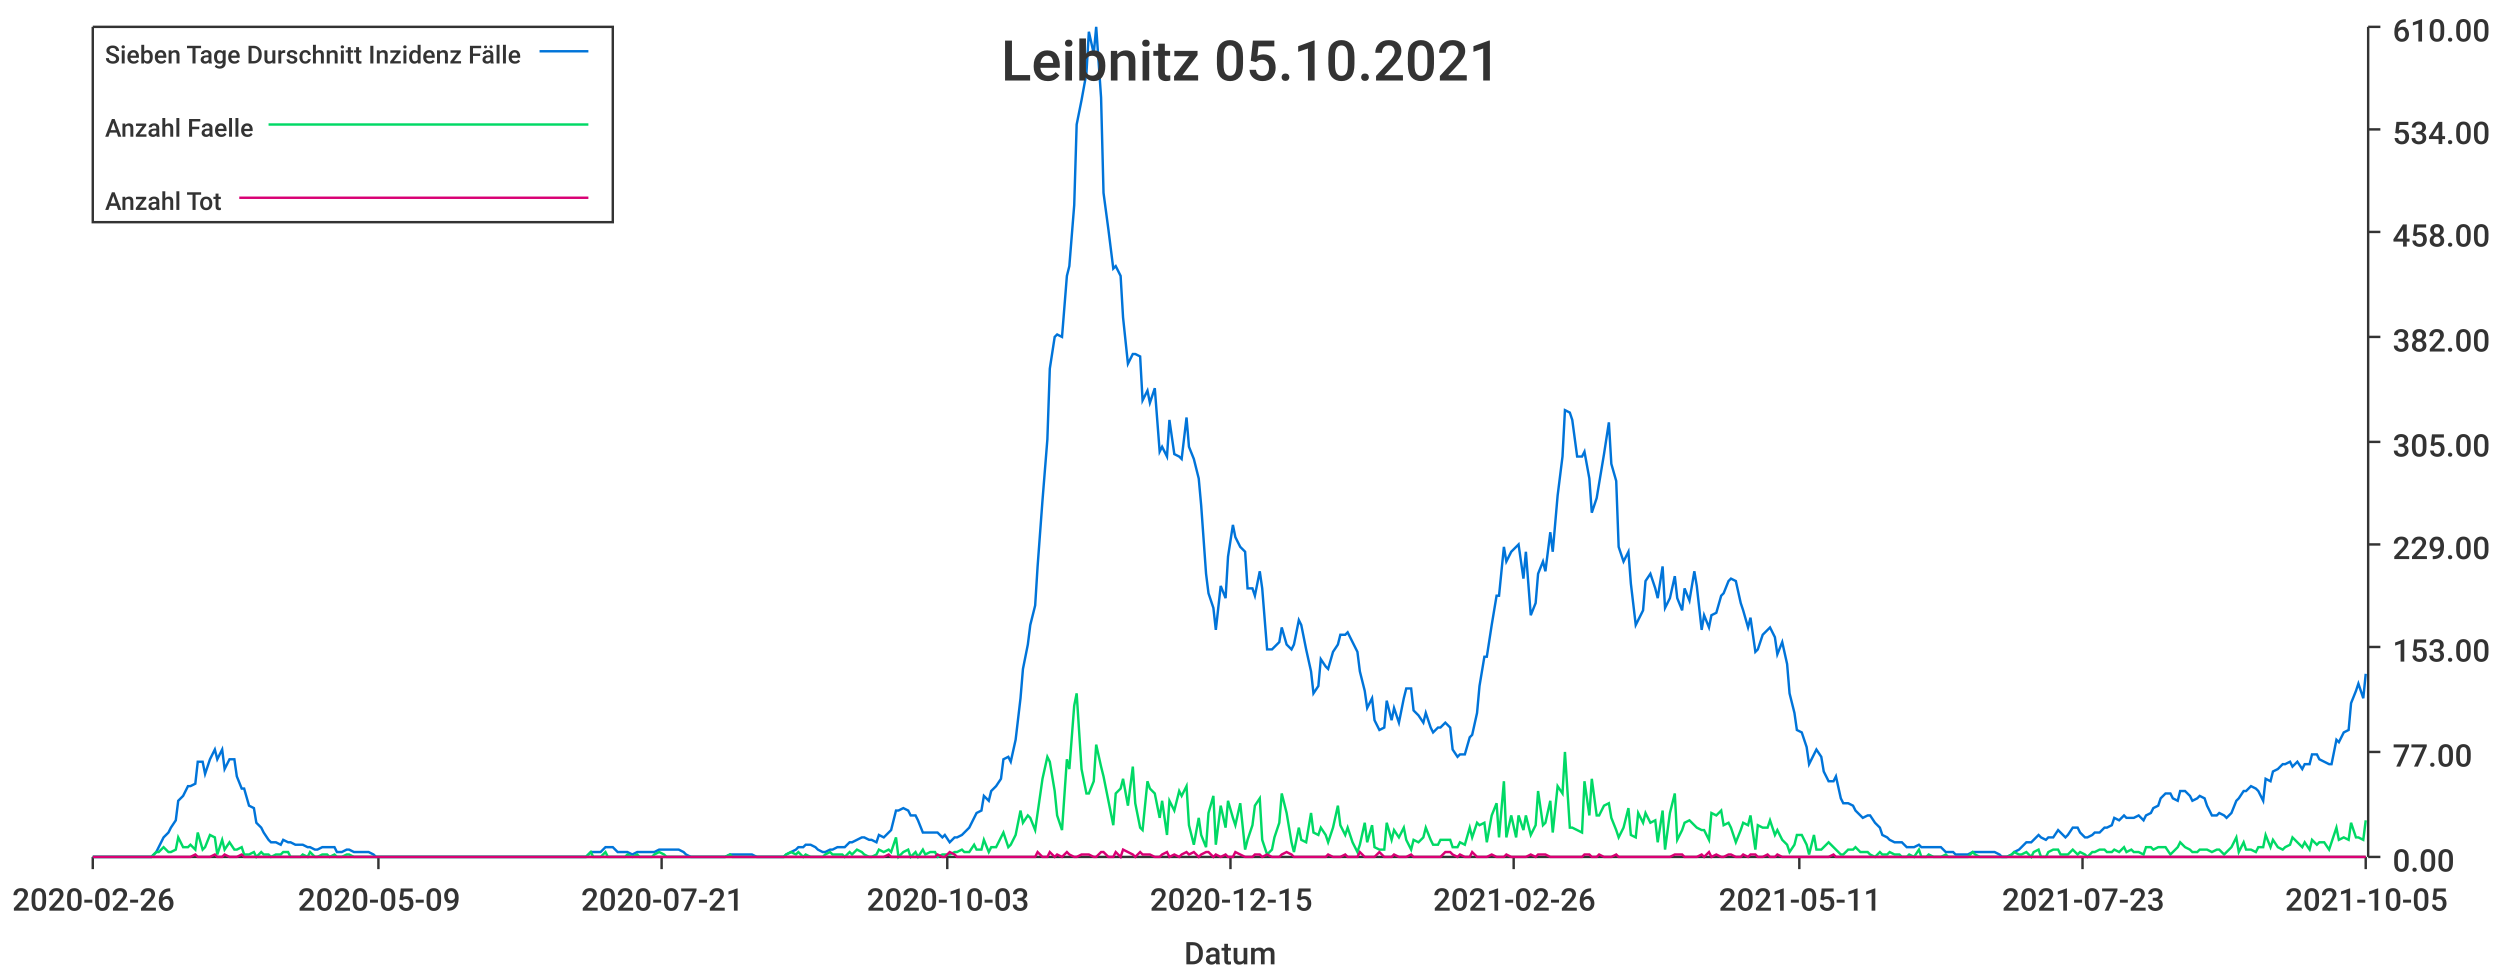
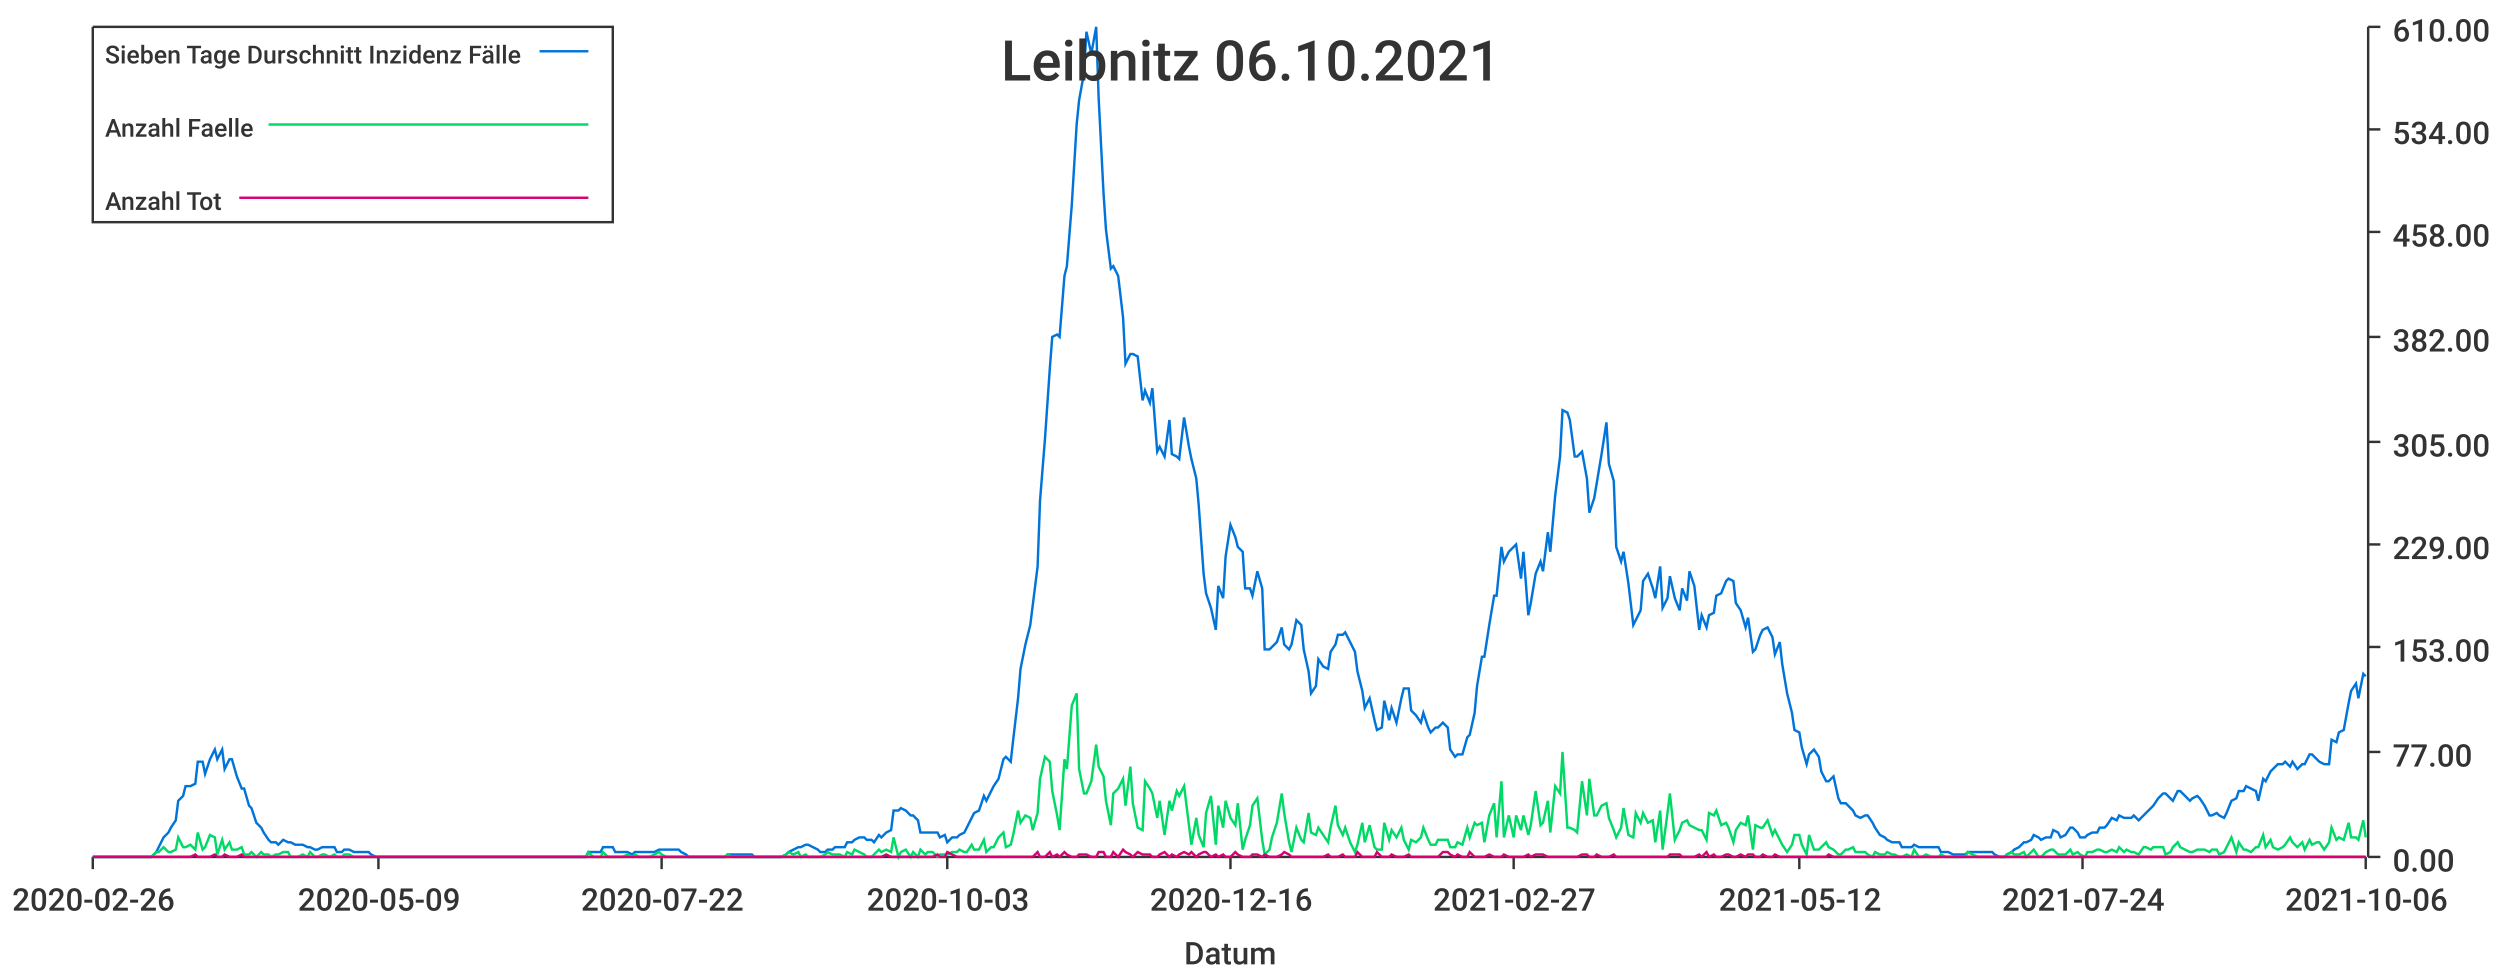
<svg xmlns="http://www.w3.org/2000/svg" width="1024" height="400">\n<path d="M 0 0 L 1024 0 L 1024 400 L 0 400 L 0 0" style="stroke-width:0;stroke:rgba(255,255,255,1.0);fill:rgba(255,255,255,1.0)" />
  <path d="M 38 11 L 969 11 L 969 351 L 38 351 L 38 11" style="stroke-width:0;stroke:rgba(255,255,255,1.0);fill:rgba(255,255,255,1.0)" />
  <path d="M 38 351 L 969 351" style="stroke-width:1;stroke:rgba(51,51,51,1.0);fill:none" />
  <path d="M 38 351 L 38 356" style="stroke-width:1;stroke:rgba(51,51,51,1.0);fill:none" />
  <text x="5" y="373" style="stroke-width:0;stroke:none;fill:rgba(51,51,51,1.0);font-size:12.8px;font-family:'Roboto Medium',sans-serif">2020-02-26</text>
  <path d="M 155 351 L 155 356" style="stroke-width:1;stroke:rgba(51,51,51,1.0);fill:none" />
  <text x="122" y="373" style="stroke-width:0;stroke:none;fill:rgba(51,51,51,1.0);font-size:12.8px;font-family:'Roboto Medium',sans-serif">2020-05-09</text>
  <path d="M 271 351 L 271 356" style="stroke-width:1;stroke:rgba(51,51,51,1.0);fill:none" />
-   <text x="238" y="373" style="stroke-width:0;stroke:none;fill:rgba(51,51,51,1.0);font-size:12.8px;font-family:'Roboto Medium',sans-serif">2020-07-21</text>
+   <text x="238" y="373" style="stroke-width:0;stroke:none;fill:rgba(51,51,51,1.0);font-size:12.8px;font-family:'Roboto Medium',sans-serif">2020-07-22</text>
  <path d="M 388 351 L 388 356" style="stroke-width:1;stroke:rgba(51,51,51,1.0);fill:none" />
  <text x="355" y="373" style="stroke-width:0;stroke:none;fill:rgba(51,51,51,1.0);font-size:12.8px;font-family:'Roboto Medium',sans-serif">2020-10-03</text>
  <path d="M 504 351 L 504 356" style="stroke-width:1;stroke:rgba(51,51,51,1.0);fill:none" />
-   <text x="471" y="373" style="stroke-width:0;stroke:none;fill:rgba(51,51,51,1.0);font-size:12.8px;font-family:'Roboto Medium',sans-serif">2020-12-15</text>
+   <text x="471" y="373" style="stroke-width:0;stroke:none;fill:rgba(51,51,51,1.0);font-size:12.8px;font-family:'Roboto Medium',sans-serif">2020-12-16</text>
  <path d="M 620 351 L 620 356" style="stroke-width:1;stroke:rgba(51,51,51,1.0);fill:none" />
-   <text x="587" y="373" style="stroke-width:0;stroke:none;fill:rgba(51,51,51,1.0);font-size:12.8px;font-family:'Roboto Medium',sans-serif">2021-02-26</text>
+   <text x="587" y="373" style="stroke-width:0;stroke:none;fill:rgba(51,51,51,1.0);font-size:12.8px;font-family:'Roboto Medium',sans-serif">2021-02-27</text>
  <path d="M 737 351 L 737 356" style="stroke-width:1;stroke:rgba(51,51,51,1.0);fill:none" />
-   <text x="704" y="373" style="stroke-width:0;stroke:none;fill:rgba(51,51,51,1.0);font-size:12.8px;font-family:'Roboto Medium',sans-serif">2021-05-11</text>
+   <text x="704" y="373" style="stroke-width:0;stroke:none;fill:rgba(51,51,51,1.0);font-size:12.8px;font-family:'Roboto Medium',sans-serif">2021-05-12</text>
  <path d="M 853 351 L 853 356" style="stroke-width:1;stroke:rgba(51,51,51,1.0);fill:none" />
-   <text x="820" y="373" style="stroke-width:0;stroke:none;fill:rgba(51,51,51,1.0);font-size:12.8px;font-family:'Roboto Medium',sans-serif">2021-07-23</text>
+   <text x="820" y="373" style="stroke-width:0;stroke:none;fill:rgba(51,51,51,1.0);font-size:12.8px;font-family:'Roboto Medium',sans-serif">2021-07-24</text>
  <path d="M 969 351 L 969 356" style="stroke-width:1;stroke:rgba(51,51,51,1.0);fill:none" />
-   <text x="936" y="373" style="stroke-width:0;stroke:none;fill:rgba(51,51,51,1.0);font-size:12.8px;font-family:'Roboto Medium',sans-serif">2021-10-05</text>
+   <text x="936" y="373" style="stroke-width:0;stroke:none;fill:rgba(51,51,51,1.0);font-size:12.8px;font-family:'Roboto Medium',sans-serif">2021-10-06</text>
  <text x="485" y="395" style="stroke-width:0;stroke:none;fill:rgba(51,51,51,1.0);font-size:12.8px;font-family:'Roboto Medium',sans-serif">Datum</text>
  <path d="M 970 351 L 970 11" style="stroke-width:1;stroke:rgba(51,51,51,1.0);fill:none" />
  <path d="M 970 351 L 975 351" style="stroke-width:1;stroke:rgba(51,51,51,1.0);fill:none" />
  <text x="980" y="357" style="stroke-width:0;stroke:none;fill:rgba(51,51,51,1.0);font-size:12.8px;font-family:'Roboto Medium',sans-serif">0.00</text>
  <path d="M 970 308 L 975 308" style="stroke-width:1;stroke:rgba(51,51,51,1.0);fill:none" />
  <text x="980" y="314" style="stroke-width:0;stroke:none;fill:rgba(51,51,51,1.0);font-size:12.8px;font-family:'Roboto Medium',sans-serif">77.00</text>
  <path d="M 970 265 L 975 265" style="stroke-width:1;stroke:rgba(51,51,51,1.0);fill:none" />
  <text x="980" y="271" style="stroke-width:0;stroke:none;fill:rgba(51,51,51,1.0);font-size:12.8px;font-family:'Roboto Medium',sans-serif">153.00</text>
  <path d="M 970 223 L 975 223" style="stroke-width:1;stroke:rgba(51,51,51,1.0);fill:none" />
  <text x="980" y="229" style="stroke-width:0;stroke:none;fill:rgba(51,51,51,1.0);font-size:12.8px;font-family:'Roboto Medium',sans-serif">229.00</text>
  <path d="M 970 181 L 975 181" style="stroke-width:1;stroke:rgba(51,51,51,1.0);fill:none" />
  <text x="980" y="187" style="stroke-width:0;stroke:none;fill:rgba(51,51,51,1.0);font-size:12.8px;font-family:'Roboto Medium',sans-serif">305.00</text>
  <path d="M 970 138 L 975 138" style="stroke-width:1;stroke:rgba(51,51,51,1.0);fill:none" />
  <text x="980" y="144" style="stroke-width:0;stroke:none;fill:rgba(51,51,51,1.0);font-size:12.8px;font-family:'Roboto Medium',sans-serif">382.00</text>
  <path d="M 970 95 L 975 95" style="stroke-width:1;stroke:rgba(51,51,51,1.0);fill:none" />
  <text x="980" y="101" style="stroke-width:0;stroke:none;fill:rgba(51,51,51,1.0);font-size:12.8px;font-family:'Roboto Medium',sans-serif">458.00</text>
  <path d="M 970 53 L 975 53" style="stroke-width:1;stroke:rgba(51,51,51,1.0);fill:none" />
  <text x="980" y="59" style="stroke-width:0;stroke:none;fill:rgba(51,51,51,1.0);font-size:12.8px;font-family:'Roboto Medium',sans-serif">534.00</text>
  <path d="M 970 11 L 975 11" style="stroke-width:1;stroke:rgba(51,51,51,1.0);fill:none" />
  <text x="980" y="17" style="stroke-width:0;stroke:none;fill:rgba(51,51,51,1.0);font-size:12.8px;font-family:'Roboto Medium',sans-serif">610.00</text>
-   <path d="M 38 351 L 40 351 L 42 351 L 43 351 L 45 351 L 46 351 L 48 351 L 50 351 L 51 351 L 53 351 L 54 351 L 56 351 L 58 351 L 59 351 L 61 351 L 62 351 L 64 349 L 65 347 L 67 343 L 69 341 L 70 339 L 72 336 L 73 328 L 75 326 L 77 322 L 78 322 L 80 321 L 81 312 L 83 312 L 84 317 L 86 311 L 88 307 L 89 311 L 91 307 L 92 315 L 94 311 L 96 311 L 97 318 L 99 323 L 100 323 L 102 330 L 104 331 L 105 337 L 107 339 L 108 341 L 110 344 L 111 345 L 113 345 L 115 346 L 116 344 L 118 345 L 119 345 L 121 346 L 123 346 L 124 346 L 126 347 L 127 347 L 129 348 L 130 348 L 132 347 L 134 347 L 135 347 L 137 347 L 138 349 L 140 349 L 142 348 L 143 348 L 145 349 L 146 349 L 148 349 L 150 349 L 151 349 L 153 350 L 154 351 L 156 351 L 157 351 L 159 351 L 161 351 L 162 351 L 164 351 L 165 351 L 167 351 L 169 351 L 170 351 L 172 351 L 173 351 L 175 351 L 176 351 L 178 351 L 180 351 L 181 351 L 183 351 L 184 351 L 186 351 L 188 351 L 189 351 L 191 351 L 192 351 L 194 351 L 196 351 L 197 351 L 199 351 L 200 351 L 202 351 L 203 351 L 205 351 L 207 351 L 208 351 L 210 351 L 211 351 L 213 351 L 215 351 L 216 351 L 218 351 L 219 351 L 221 351 L 222 351 L 224 351 L 226 351 L 227 351 L 229 351 L 230 351 L 232 351 L 234 351 L 235 351 L 237 351 L 238 351 L 240 351 L 242 349 L 243 349 L 245 349 L 246 349 L 248 347 L 249 347 L 251 347 L 253 349 L 254 349 L 256 349 L 257 349 L 259 350 L 261 349 L 262 349 L 264 349 L 265 349 L 267 349 L 268 349 L 270 348 L 272 348 L 273 348 L 275 348 L 276 348 L 278 348 L 280 349 L 281 350 L 283 351 L 284 351 L 286 351 L 288 351 L 289 351 L 291 351 L 292 351 L 294 351 L 295 351 L 297 351 L 299 350 L 300 350 L 302 350 L 303 350 L 305 350 L 307 350 L 308 350 L 310 351 L 311 351 L 313 351 L 314 351 L 316 351 L 318 351 L 319 351 L 321 351 L 322 350 L 324 349 L 326 348 L 327 347 L 329 347 L 330 346 L 332 346 L 334 347 L 335 348 L 337 349 L 338 349 L 340 348 L 341 348 L 343 347 L 345 347 L 346 347 L 348 345 L 349 345 L 351 344 L 353 343 L 354 343 L 356 344 L 357 344 L 359 345 L 360 342 L 362 343 L 364 341 L 365 340 L 367 332 L 368 332 L 370 331 L 372 332 L 373 334 L 375 334 L 376 336 L 378 341 L 379 341 L 381 341 L 383 341 L 384 341 L 386 343 L 387 342 L 389 345 L 391 343 L 392 343 L 394 342 L 395 341 L 397 339 L 399 335 L 400 333 L 402 332 L 403 326 L 405 328 L 406 324 L 408 322 L 410 319 L 411 311 L 413 310 L 414 312 L 416 303 L 418 286 L 419 274 L 421 264 L 422 256 L 424 248 L 425 232 L 427 205 L 429 180 L 430 151 L 432 138 L 433 137 L 435 138 L 437 113 L 438 109 L 440 84 L 441 51 L 443 41 L 445 30 L 446 13 L 448 22 L 449 11 L 451 40 L 452 79 L 454 94 L 456 110 L 457 109 L 459 113 L 460 130 L 462 149 L 464 145 L 465 145 L 467 146 L 468 164 L 470 160 L 471 165 L 473 159 L 475 185 L 476 183 L 478 187 L 479 172 L 481 186 L 483 187 L 484 188 L 486 171 L 487 183 L 489 188 L 491 196 L 492 207 L 494 235 L 495 243 L 497 249 L 498 258 L 500 240 L 502 245 L 503 228 L 505 215 L 506 220 L 508 224 L 510 226 L 511 241 L 513 241 L 514 244 L 516 234 L 517 241 L 519 266 L 521 266 L 522 265 L 524 263 L 525 257 L 527 264 L 529 266 L 530 264 L 532 254 L 533 256 L 535 266 L 537 275 L 538 284 L 540 281 L 541 270 L 543 273 L 544 274 L 546 267 L 548 264 L 549 260 L 551 260 L 552 259 L 554 263 L 556 267 L 557 275 L 559 283 L 560 290 L 562 286 L 563 295 L 565 299 L 567 298 L 568 287 L 570 295 L 571 290 L 573 296 L 575 286 L 576 282 L 578 282 L 579 291 L 581 293 L 583 296 L 584 292 L 586 298 L 587 300 L 589 298 L 590 298 L 592 296 L 594 298 L 595 307 L 597 310 L 598 309 L 600 309 L 602 302 L 603 301 L 605 292 L 606 281 L 608 269 L 609 269 L 611 256 L 613 244 L 614 244 L 616 224 L 617 230 L 619 226 L 621 224 L 622 223 L 624 237 L 625 226 L 627 252 L 629 247 L 630 235 L 632 230 L 633 234 L 635 218 L 636 226 L 638 203 L 640 187 L 641 168 L 643 169 L 644 172 L 646 187 L 648 187 L 649 185 L 651 196 L 652 210 L 654 204 L 655 198 L 657 186 L 659 173 L 660 190 L 662 197 L 663 224 L 665 230 L 667 226 L 668 239 L 670 256 L 671 254 L 673 250 L 674 238 L 676 235 L 678 241 L 679 245 L 681 232 L 682 249 L 684 245 L 686 236 L 687 245 L 689 250 L 690 241 L 692 246 L 694 234 L 695 240 L 697 258 L 698 252 L 700 257 L 701 252 L 703 251 L 705 244 L 706 243 L 708 238 L 709 237 L 711 238 L 713 247 L 714 250 L 716 257 L 717 253 L 719 267 L 720 266 L 722 260 L 724 258 L 725 257 L 727 261 L 728 268 L 730 263 L 732 272 L 733 284 L 735 292 L 736 299 L 738 300 L 740 306 L 741 313 L 743 309 L 744 307 L 746 310 L 747 316 L 749 320 L 751 320 L 752 318 L 754 327 L 755 329 L 757 329 L 759 330 L 760 332 L 762 334 L 763 335 L 765 334 L 766 334 L 768 337 L 770 339 L 771 342 L 773 343 L 774 344 L 776 345 L 778 345 L 779 345 L 781 347 L 782 347 L 784 347 L 786 346 L 787 347 L 789 347 L 790 347 L 792 347 L 793 347 L 795 347 L 797 349 L 798 349 L 800 349 L 801 350 L 803 350 L 805 350 L 806 350 L 808 349 L 809 349 L 811 349 L 812 349 L 814 349 L 816 349 L 817 349 L 819 350 L 820 351 L 822 351 L 824 350 L 825 349 L 827 348 L 828 347 L 830 345 L 832 345 L 833 344 L 835 342 L 836 343 L 838 344 L 839 343 L 841 343 L 843 340 L 844 341 L 846 343 L 847 342 L 849 339 L 851 339 L 852 341 L 854 343 L 855 343 L 857 342 L 858 341 L 860 341 L 862 339 L 863 339 L 865 338 L 866 335 L 868 336 L 870 334 L 871 335 L 873 335 L 874 335 L 876 334 L 878 336 L 879 334 L 881 333 L 882 331 L 884 330 L 885 327 L 887 325 L 889 325 L 890 327 L 892 328 L 893 324 L 895 324 L 897 326 L 898 328 L 900 327 L 901 326 L 903 327 L 904 330 L 906 334 L 908 334 L 909 333 L 911 334 L 912 335 L 914 333 L 916 328 L 917 327 L 919 324 L 920 324 L 922 322 L 924 323 L 925 324 L 927 328 L 928 319 L 930 320 L 931 316 L 933 315 L 935 313 L 936 313 L 938 312 L 939 314 L 941 312 L 943 315 L 944 313 L 946 313 L 947 309 L 949 309 L 950 311 L 952 312 L 954 313 L 955 313 L 957 303 L 958 304 L 960 300 L 962 299 L 963 288 L 965 283 L 966 280 L 968 286 L 969 276" style="stroke-width:1;stroke:rgba(0,116,217,1.0);fill:none" />
-   <path d="M 38 351 L 40 351 L 42 351 L 43 351 L 45 351 L 46 351 L 48 351 L 50 351 L 51 351 L 53 351 L 54 351 L 56 351 L 58 351 L 59 351 L 61 351 L 62 351 L 64 349 L 65 349 L 67 347 L 69 349 L 70 349 L 72 348 L 73 343 L 75 347 L 77 347 L 78 346 L 80 348 L 81 341 L 83 348 L 84 347 L 86 342 L 88 343 L 89 350 L 91 344 L 92 348 L 94 345 L 96 348 L 97 348 L 99 347 L 100 350 L 102 350 L 104 349 L 105 351 L 107 349 L 108 350 L 110 350 L 111 351 L 113 350 L 115 350 L 116 349 L 118 349 L 119 351 L 121 351 L 123 351 L 124 350 L 126 351 L 127 349 L 129 351 L 130 351 L 132 350 L 134 350 L 135 351 L 137 350 L 138 351 L 140 351 L 142 350 L 143 350 L 145 351 L 146 351 L 148 351 L 150 351 L 151 351 L 153 351 L 154 351 L 156 351 L 157 351 L 159 351 L 161 351 L 162 351 L 164 351 L 165 351 L 167 351 L 169 351 L 170 351 L 172 351 L 173 351 L 175 351 L 176 351 L 178 351 L 180 351 L 181 351 L 183 351 L 184 351 L 186 351 L 188 351 L 189 351 L 191 351 L 192 351 L 194 351 L 196 351 L 197 351 L 199 351 L 200 351 L 202 351 L 203 351 L 205 351 L 207 351 L 208 351 L 210 351 L 211 351 L 213 351 L 215 351 L 216 351 L 218 351 L 219 351 L 221 351 L 222 351 L 224 351 L 226 351 L 227 351 L 229 351 L 230 351 L 232 351 L 234 351 L 235 351 L 237 351 L 238 351 L 240 351 L 242 349 L 243 351 L 245 351 L 246 351 L 248 349 L 249 351 L 251 351 L 253 351 L 254 351 L 256 351 L 257 350 L 259 351 L 261 350 L 262 351 L 264 351 L 265 351 L 267 351 L 268 350 L 270 349 L 272 350 L 273 351 L 275 351 L 276 351 L 278 351 L 280 351 L 281 351 L 283 351 L 284 351 L 286 351 L 288 351 L 289 351 L 291 351 L 292 351 L 294 351 L 295 351 L 297 351 L 299 350 L 300 351 L 302 351 L 303 351 L 305 351 L 307 351 L 308 351 L 310 351 L 311 351 L 313 351 L 314 351 L 316 351 L 318 351 L 319 351 L 321 351 L 322 350 L 324 349 L 326 350 L 327 349 L 329 351 L 330 350 L 332 351 L 334 351 L 335 351 L 337 351 L 338 350 L 340 349 L 341 350 L 343 350 L 345 350 L 346 351 L 348 349 L 349 350 L 351 348 L 353 349 L 354 350 L 356 351 L 357 351 L 359 350 L 360 348 L 362 349 L 364 348 L 365 349 L 367 343 L 368 351 L 370 349 L 372 348 L 373 351 L 375 349 L 376 351 L 378 348 L 379 350 L 381 349 L 383 349 L 384 351 L 386 350 L 387 350 L 389 350 L 391 349 L 392 349 L 394 348 L 395 349 L 397 349 L 399 346 L 400 348 L 402 348 L 403 344 L 405 349 L 406 347 L 408 347 L 410 343 L 411 341 L 413 347 L 414 346 L 416 342 L 418 332 L 419 337 L 421 334 L 422 335 L 424 340 L 425 333 L 427 319 L 429 310 L 430 312 L 432 324 L 433 334 L 435 340 L 437 311 L 438 315 L 440 289 L 441 284 L 443 315 L 445 325 L 446 325 L 448 320 L 449 305 L 451 314 L 452 318 L 454 328 L 456 338 L 457 325 L 459 323 L 460 319 L 462 330 L 464 314 L 465 329 L 467 339 L 468 340 L 470 320 L 471 323 L 473 325 L 475 335 L 476 328 L 478 342 L 479 328 L 481 332 L 483 324 L 484 326 L 486 322 L 487 338 L 489 346 L 491 335 L 492 342 L 494 347 L 495 333 L 497 326 L 498 346 L 500 330 L 502 339 L 503 328 L 505 335 L 506 338 L 508 329 L 510 348 L 511 344 L 513 338 L 514 330 L 516 327 L 517 344 L 519 350 L 521 348 L 522 343 L 524 337 L 525 325 L 527 333 L 529 345 L 530 349 L 532 339 L 533 344 L 535 345 L 537 333 L 538 341 L 540 342 L 541 339 L 543 342 L 544 345 L 546 339 L 548 330 L 549 338 L 551 342 L 552 339 L 554 345 L 556 349 L 557 346 L 559 337 L 560 345 L 562 338 L 563 347 L 565 348 L 567 348 L 568 337 L 570 344 L 571 340 L 573 343 L 575 339 L 576 344 L 578 348 L 579 344 L 581 345 L 583 343 L 584 339 L 586 344 L 587 346 L 589 346 L 590 344 L 592 344 L 594 344 L 595 347 L 597 347 L 598 345 L 600 346 L 602 339 L 603 343 L 605 337 L 606 338 L 608 337 L 609 345 L 611 334 L 613 329 L 614 343 L 616 320 L 617 343 L 619 334 L 621 343 L 622 334 L 624 340 L 625 334 L 627 342 L 629 338 L 630 324 L 632 338 L 633 337 L 635 328 L 636 341 L 638 322 L 640 325 L 641 308 L 643 339 L 644 339 L 646 340 L 648 341 L 649 320 L 651 334 L 652 319 L 654 334 L 655 334 L 657 330 L 659 329 L 660 335 L 662 340 L 663 343 L 665 339 L 667 331 L 668 342 L 670 343 L 671 333 L 673 337 L 674 333 L 676 337 L 678 336 L 679 345 L 681 332 L 682 348 L 684 333 L 686 325 L 687 344 L 689 340 L 690 337 L 692 336 L 694 338 L 695 339 L 697 340 L 698 340 L 700 344 L 701 333 L 703 334 L 705 332 L 706 338 L 708 337 L 709 339 L 711 345 L 713 340 L 714 337 L 716 338 L 717 334 L 719 348 L 720 338 L 722 339 L 724 339 L 725 336 L 727 342 L 728 340 L 730 344 L 732 346 L 733 349 L 735 346 L 736 342 L 738 342 L 740 346 L 741 350 L 743 342 L 744 348 L 746 348 L 747 347 L 749 345 L 751 347 L 752 348 L 754 350 L 755 350 L 757 348 L 759 348 L 760 347 L 762 349 L 763 349 L 765 349 L 766 350 L 768 351 L 770 349 L 771 350 L 773 350 L 774 349 L 776 350 L 778 350 L 779 351 L 781 351 L 782 350 L 784 351 L 786 348 L 787 351 L 789 351 L 790 350 L 792 351 L 793 351 L 795 351 L 797 350 L 798 351 L 800 351 L 801 351 L 803 351 L 805 351 L 806 351 L 808 349 L 809 350 L 811 351 L 812 351 L 814 351 L 816 351 L 817 351 L 819 351 L 820 351 L 822 351 L 824 350 L 825 349 L 827 350 L 828 350 L 830 349 L 832 351 L 833 349 L 835 348 L 836 351 L 838 351 L 839 349 L 841 348 L 843 348 L 844 350 L 846 350 L 847 350 L 849 348 L 851 350 L 852 349 L 854 350 L 855 351 L 857 349 L 858 349 L 860 348 L 862 348 L 863 349 L 865 349 L 866 348 L 868 349 L 870 347 L 871 349 L 873 348 L 874 349 L 876 349 L 878 350 L 879 347 L 881 347 L 882 348 L 884 347 L 885 347 L 887 347 L 889 350 L 890 349 L 892 347 L 893 345 L 895 347 L 897 348 L 898 349 L 900 349 L 901 348 L 903 348 L 904 348 L 906 349 L 908 348 L 909 348 L 911 350 L 912 349 L 914 347 L 916 343 L 917 349 L 919 345 L 920 348 L 922 348 L 924 349 L 925 347 L 927 347 L 928 342 L 930 347 L 931 344 L 933 347 L 935 348 L 936 347 L 938 346 L 939 343 L 941 345 L 943 347 L 944 345 L 946 348 L 947 344 L 949 346 L 950 345 L 952 345 L 954 348 L 955 345 L 957 339 L 958 344 L 960 343 L 962 344 L 963 337 L 965 343 L 966 343 L 968 344 L 969 336" style="stroke-width:1;stroke:rgba(0,217,101,1.0);fill:none" />
-   <path d="M 38 351 L 40 351 L 42 351 L 43 351 L 45 351 L 46 351 L 48 351 L 50 351 L 51 351 L 53 351 L 54 351 L 56 351 L 58 351 L 59 351 L 61 351 L 62 351 L 64 351 L 65 351 L 67 351 L 69 351 L 70 351 L 72 351 L 73 351 L 75 351 L 77 351 L 78 351 L 80 350 L 81 351 L 83 351 L 84 351 L 86 351 L 88 350 L 89 351 L 91 351 L 92 350 L 94 351 L 96 351 L 97 351 L 99 350 L 100 351 L 102 351 L 104 351 L 105 351 L 107 351 L 108 351 L 110 351 L 111 351 L 113 351 L 115 351 L 116 351 L 118 351 L 119 351 L 121 351 L 123 351 L 124 351 L 126 351 L 127 351 L 129 351 L 130 351 L 132 351 L 134 351 L 135 351 L 137 351 L 138 351 L 140 351 L 142 351 L 143 351 L 145 351 L 146 351 L 148 351 L 150 351 L 151 351 L 153 351 L 154 351 L 156 351 L 157 351 L 159 351 L 161 351 L 162 351 L 164 351 L 165 351 L 167 351 L 169 351 L 170 351 L 172 351 L 173 351 L 175 351 L 176 351 L 178 351 L 180 351 L 181 351 L 183 351 L 184 351 L 186 351 L 188 351 L 189 351 L 191 351 L 192 351 L 194 351 L 196 351 L 197 351 L 199 351 L 200 351 L 202 351 L 203 351 L 205 351 L 207 351 L 208 351 L 210 351 L 211 351 L 213 351 L 215 351 L 216 351 L 218 351 L 219 351 L 221 351 L 222 351 L 224 351 L 226 351 L 227 351 L 229 351 L 230 351 L 232 351 L 234 351 L 235 351 L 237 351 L 238 351 L 240 351 L 242 351 L 243 351 L 245 351 L 246 351 L 248 351 L 249 351 L 251 351 L 253 351 L 254 351 L 256 351 L 257 351 L 259 351 L 261 351 L 262 351 L 264 351 L 265 351 L 267 351 L 268 351 L 270 351 L 272 351 L 273 351 L 275 351 L 276 351 L 278 351 L 280 351 L 281 351 L 283 351 L 284 351 L 286 351 L 288 351 L 289 351 L 291 351 L 292 351 L 294 351 L 295 351 L 297 351 L 299 351 L 300 351 L 302 351 L 303 351 L 305 351 L 307 351 L 308 351 L 310 351 L 311 351 L 313 351 L 314 351 L 316 351 L 318 351 L 319 351 L 321 351 L 322 351 L 324 351 L 326 351 L 327 351 L 329 351 L 330 351 L 332 351 L 334 351 L 335 351 L 337 351 L 338 351 L 340 351 L 341 351 L 343 351 L 345 351 L 346 351 L 348 351 L 349 351 L 351 351 L 353 351 L 354 351 L 356 351 L 357 351 L 359 351 L 360 351 L 362 351 L 364 350 L 365 351 L 367 351 L 368 351 L 370 351 L 372 351 L 373 351 L 375 351 L 376 351 L 378 351 L 379 351 L 381 351 L 383 351 L 384 350 L 386 351 L 387 351 L 389 349 L 391 350 L 392 351 L 394 351 L 395 351 L 397 351 L 399 351 L 400 351 L 402 351 L 403 351 L 405 351 L 406 351 L 408 351 L 410 351 L 411 351 L 413 351 L 414 351 L 416 351 L 418 351 L 419 351 L 421 351 L 422 351 L 424 351 L 425 349 L 427 351 L 429 351 L 430 349 L 432 351 L 433 350 L 435 351 L 437 349 L 438 350 L 440 351 L 441 351 L 443 350 L 445 350 L 446 350 L 448 351 L 449 351 L 451 349 L 452 349 L 454 351 L 456 351 L 457 349 L 459 351 L 460 348 L 462 349 L 464 350 L 465 351 L 467 349 L 468 350 L 470 350 L 471 350 L 473 351 L 475 351 L 476 350 L 478 349 L 479 351 L 481 350 L 483 351 L 484 350 L 486 349 L 487 350 L 489 349 L 491 351 L 492 350 L 494 349 L 495 349 L 497 351 L 498 350 L 500 351 L 502 350 L 503 351 L 505 351 L 506 349 L 508 350 L 510 351 L 511 351 L 513 351 L 514 350 L 516 350 L 517 351 L 519 350 L 521 351 L 522 351 L 524 351 L 525 350 L 527 349 L 529 350 L 530 351 L 532 351 L 533 351 L 535 351 L 537 351 L 538 351 L 540 351 L 541 351 L 543 351 L 544 350 L 546 351 L 548 351 L 549 351 L 551 350 L 552 351 L 554 351 L 556 351 L 557 349 L 559 351 L 560 351 L 562 351 L 563 351 L 565 349 L 567 351 L 568 351 L 570 351 L 571 350 L 573 351 L 575 351 L 576 351 L 578 350 L 579 351 L 581 351 L 583 351 L 584 351 L 586 351 L 587 351 L 589 351 L 590 351 L 592 349 L 594 349 L 595 350 L 597 351 L 598 350 L 600 351 L 602 351 L 603 349 L 605 351 L 606 351 L 608 351 L 609 351 L 611 350 L 613 351 L 614 351 L 616 351 L 617 350 L 619 351 L 621 351 L 622 351 L 624 351 L 625 351 L 627 350 L 629 351 L 630 350 L 632 350 L 633 350 L 635 351 L 636 351 L 638 351 L 640 351 L 641 351 L 643 351 L 644 351 L 646 351 L 648 351 L 649 350 L 651 350 L 652 351 L 654 351 L 655 350 L 657 351 L 659 351 L 660 351 L 662 350 L 663 351 L 665 351 L 667 351 L 668 351 L 670 351 L 671 351 L 673 351 L 674 351 L 676 351 L 678 351 L 679 351 L 681 351 L 682 351 L 684 351 L 686 350 L 687 350 L 689 350 L 690 351 L 692 351 L 694 351 L 695 351 L 697 350 L 698 351 L 700 349 L 701 351 L 703 350 L 705 351 L 706 351 L 708 350 L 709 350 L 711 351 L 713 351 L 714 350 L 716 351 L 717 350 L 719 350 L 720 351 L 722 351 L 724 350 L 725 351 L 727 351 L 728 350 L 730 351 L 732 351 L 733 351 L 735 351 L 736 351 L 738 351 L 740 351 L 741 351 L 743 351 L 744 351 L 746 351 L 747 351 L 749 351 L 751 350 L 752 351 L 754 351 L 755 351 L 757 351 L 759 351 L 760 351 L 762 351 L 763 351 L 765 351 L 766 351 L 768 351 L 770 351 L 771 351 L 773 351 L 774 351 L 776 351 L 778 351 L 779 351 L 781 351 L 782 351 L 784 351 L 786 351 L 787 351 L 789 351 L 790 351 L 792 351 L 793 351 L 795 351 L 797 351 L 798 351 L 800 351 L 801 351 L 803 351 L 805 351 L 806 351 L 808 351 L 809 351 L 811 351 L 812 351 L 814 351 L 816 351 L 817 351 L 819 351 L 820 351 L 822 351 L 824 351 L 825 351 L 827 351 L 828 351 L 830 351 L 832 351 L 833 351 L 835 351 L 836 351 L 838 351 L 839 351 L 841 351 L 843 351 L 844 351 L 846 351 L 847 351 L 849 351 L 851 351 L 852 351 L 854 351 L 855 351 L 857 351 L 858 351 L 860 351 L 862 351 L 863 351 L 865 351 L 866 351 L 868 351 L 870 351 L 871 351 L 873 351 L 874 351 L 876 351 L 878 351 L 879 351 L 881 351 L 882 351 L 884 351 L 885 351 L 887 351 L 889 351 L 890 351 L 892 351 L 893 351 L 895 351 L 897 351 L 898 351 L 900 351 L 901 351 L 903 351 L 904 351 L 906 351 L 908 351 L 909 351 L 911 351 L 912 351 L 914 351 L 916 351 L 917 351 L 919 351 L 920 351 L 922 351 L 924 351 L 925 351 L 927 351 L 928 351 L 930 351 L 931 351 L 933 351 L 935 351 L 936 351 L 938 351 L 939 351 L 941 351 L 943 351 L 944 351 L 946 351 L 947 351 L 949 351 L 950 351 L 952 351 L 954 351 L 955 351 L 957 351 L 958 351 L 960 351 L 962 351 L 963 351 L 965 351 L 966 351 L 968 351 L 969 351" style="stroke-width:1;stroke:rgba(217,0,116,1.0);fill:none" />
-   <text x="410" y="33" style="stroke-width:0;stroke:none;fill:rgba(51,51,51,1.0);font-size:23.0px;font-family:'Roboto Medium',sans-serif">Leibnitz 05.10.2021</text>
+   <path d="M 38 351 L 40 351 L 42 351 L 43 351 L 45 351 L 46 351 L 48 351 L 50 351 L 51 351 L 53 351 L 54 351 L 56 351 L 57 351 L 59 351 L 61 351 L 62 351 L 64 349 L 65 347 L 67 343 L 69 341 L 70 339 L 72 336 L 73 328 L 75 326 L 76 322 L 78 322 L 80 321 L 81 312 L 83 312 L 84 317 L 86 311 L 88 307 L 89 311 L 91 307 L 92 315 L 94 311 L 95 311 L 97 318 L 99 323 L 100 323 L 102 330 L 103 331 L 105 337 L 107 339 L 108 341 L 110 344 L 111 345 L 113 345 L 114 346 L 116 344 L 118 345 L 119 345 L 121 346 L 122 346 L 124 346 L 126 347 L 127 347 L 129 348 L 130 348 L 132 347 L 133 347 L 135 347 L 137 347 L 138 349 L 140 349 L 141 348 L 143 348 L 145 349 L 146 349 L 148 349 L 149 349 L 151 349 L 152 350 L 154 351 L 156 351 L 157 351 L 159 351 L 160 351 L 162 351 L 164 351 L 165 351 L 167 351 L 168 351 L 170 351 L 171 351 L 173 351 L 175 351 L 176 351 L 178 351 L 179 351 L 181 351 L 183 351 L 184 351 L 186 351 L 187 351 L 189 351 L 190 351 L 192 351 L 194 351 L 195 351 L 197 351 L 198 351 L 200 351 L 202 351 L 203 351 L 205 351 L 206 351 L 208 351 L 209 351 L 211 351 L 213 351 L 214 351 L 216 351 L 217 351 L 219 351 L 221 351 L 222 351 L 224 351 L 225 351 L 227 351 L 228 351 L 230 351 L 232 351 L 233 351 L 235 351 L 236 351 L 238 351 L 240 351 L 241 349 L 243 349 L 244 349 L 246 349 L 247 347 L 249 347 L 251 347 L 252 349 L 254 349 L 255 349 L 257 349 L 259 350 L 260 349 L 262 349 L 263 349 L 265 349 L 266 349 L 268 349 L 270 348 L 271 348 L 273 348 L 274 348 L 276 348 L 278 348 L 279 349 L 281 350 L 282 351 L 284 351 L 286 351 L 287 351 L 289 351 L 290 351 L 292 351 L 293 351 L 295 351 L 297 351 L 298 350 L 300 350 L 301 350 L 303 350 L 304 350 L 306 350 L 308 350 L 309 351 L 311 351 L 312 351 L 314 351 L 316 351 L 317 351 L 319 351 L 320 351 L 322 350 L 323 349 L 325 348 L 327 347 L 328 347 L 330 346 L 331 346 L 333 347 L 335 348 L 336 349 L 338 349 L 339 348 L 341 348 L 342 347 L 344 347 L 346 347 L 347 345 L 349 345 L 350 344 L 352 343 L 354 343 L 355 344 L 357 344 L 358 345 L 360 342 L 361 343 L 363 341 L 365 340 L 366 332 L 368 332 L 369 331 L 371 332 L 373 334 L 374 334 L 376 336 L 377 341 L 379 341 L 380 341 L 382 341 L 384 341 L 385 343 L 387 342 L 388 345 L 390 343 L 392 343 L 393 342 L 395 341 L 396 339 L 398 335 L 399 333 L 401 332 L 403 326 L 404 328 L 406 324 L 407 322 L 409 319 L 411 311 L 412 310 L 414 312 L 415 303 L 417 286 L 418 274 L 420 264 L 422 256 L 423 248 L 425 232 L 426 205 L 428 180 L 430 151 L 431 138 L 433 137 L 434 138 L 436 113 L 437 109 L 439 84 L 441 51 L 442 41 L 444 30 L 445 13 L 447 22 L 449 11 L 450 40 L 452 79 L 453 94 L 455 110 L 456 109 L 458 113 L 460 130 L 461 149 L 463 145 L 464 145 L 466 146 L 468 164 L 469 160 L 471 165 L 472 159 L 474 185 L 475 183 L 477 187 L 479 172 L 480 186 L 482 187 L 483 188 L 485 171 L 487 183 L 488 188 L 490 196 L 491 207 L 493 235 L 494 243 L 496 249 L 498 258 L 499 240 L 501 245 L 502 228 L 504 215 L 506 220 L 507 224 L 509 226 L 510 241 L 512 241 L 513 244 L 515 234 L 517 241 L 518 266 L 520 266 L 521 265 L 523 263 L 525 257 L 526 264 L 528 266 L 529 264 L 531 254 L 533 256 L 534 266 L 536 275 L 537 284 L 539 281 L 540 270 L 542 273 L 544 274 L 545 267 L 547 264 L 548 260 L 550 260 L 551 259 L 553 263 L 555 267 L 556 275 L 558 283 L 559 290 L 561 286 L 563 295 L 564 299 L 566 298 L 567 287 L 569 295 L 570 290 L 572 296 L 574 286 L 575 282 L 577 282 L 578 291 L 580 293 L 582 296 L 583 292 L 585 298 L 586 300 L 588 298 L 589 298 L 591 296 L 593 298 L 594 307 L 596 310 L 597 309 L 599 309 L 601 302 L 602 301 L 604 292 L 605 281 L 607 269 L 608 269 L 610 256 L 612 244 L 613 244 L 615 224 L 616 230 L 618 226 L 620 224 L 621 223 L 623 237 L 624 226 L 626 252 L 627 247 L 629 235 L 631 230 L 632 234 L 634 218 L 635 226 L 637 203 L 639 187 L 640 168 L 642 169 L 643 172 L 645 187 L 646 187 L 648 185 L 650 196 L 651 210 L 653 204 L 654 198 L 656 186 L 658 173 L 659 190 L 661 197 L 662 224 L 664 230 L 665 226 L 667 239 L 669 256 L 670 254 L 672 250 L 673 238 L 675 235 L 677 241 L 678 245 L 680 232 L 681 249 L 683 245 L 684 236 L 686 245 L 688 250 L 689 241 L 691 246 L 692 234 L 694 240 L 696 258 L 697 252 L 699 257 L 700 252 L 702 251 L 703 244 L 705 243 L 707 238 L 708 237 L 710 238 L 711 247 L 713 250 L 715 257 L 716 253 L 718 267 L 719 266 L 721 260 L 722 258 L 724 257 L 726 261 L 727 268 L 729 263 L 730 272 L 732 284 L 734 292 L 735 299 L 737 300 L 738 306 L 740 313 L 741 309 L 743 307 L 745 310 L 746 316 L 748 320 L 749 320 L 751 318 L 753 327 L 754 329 L 756 329 L 757 330 L 759 332 L 760 334 L 762 335 L 764 334 L 765 334 L 767 337 L 768 339 L 770 342 L 772 343 L 773 344 L 775 345 L 776 345 L 778 345 L 779 347 L 781 347 L 783 347 L 784 346 L 786 347 L 787 347 L 789 347 L 791 347 L 792 347 L 794 347 L 795 349 L 797 349 L 798 349 L 800 350 L 802 350 L 803 350 L 805 350 L 806 349 L 808 349 L 810 349 L 811 349 L 813 349 L 814 349 L 816 349 L 817 350 L 819 351 L 821 351 L 822 350 L 824 349 L 825 348 L 827 347 L 829 345 L 830 345 L 832 344 L 833 342 L 835 343 L 836 344 L 838 343 L 840 343 L 841 340 L 843 341 L 844 343 L 846 342 L 848 339 L 849 339 L 851 341 L 852 343 L 854 343 L 855 342 L 857 341 L 859 341 L 860 339 L 862 339 L 863 338 L 865 335 L 867 336 L 868 334 L 870 335 L 871 335 L 873 335 L 874 334 L 876 336 L 878 334 L 879 333 L 881 331 L 882 330 L 884 327 L 886 325 L 887 325 L 889 327 L 890 328 L 892 324 L 893 324 L 895 326 L 897 328 L 898 327 L 900 326 L 901 327 L 903 330 L 905 334 L 906 334 L 908 333 L 909 334 L 911 335 L 912 333 L 914 328 L 916 327 L 917 324 L 919 324 L 920 322 L 922 323 L 924 324 L 925 328 L 927 319 L 928 320 L 930 316 L 931 315 L 933 313 L 935 313 L 936 312 L 938 314 L 939 312 L 941 315 L 943 313 L 944 313 L 946 309 L 947 309 L 949 311 L 950 312 L 952 313 L 954 313 L 955 303 L 957 304 L 958 300 L 960 299 L 962 288 L 963 283 L 965 280 L 966 286 L 968 276 L 969 277" style="stroke-width:1;stroke:rgba(0,116,217,1.0);fill:none" />
+   <path d="M 38 351 L 40 351 L 42 351 L 43 351 L 45 351 L 46 351 L 48 351 L 50 351 L 51 351 L 53 351 L 54 351 L 56 351 L 57 351 L 59 351 L 61 351 L 62 351 L 64 349 L 65 349 L 67 347 L 69 349 L 70 349 L 72 348 L 73 343 L 75 347 L 76 347 L 78 346 L 80 348 L 81 341 L 83 348 L 84 347 L 86 342 L 88 343 L 89 350 L 91 344 L 92 348 L 94 345 L 95 348 L 97 348 L 99 347 L 100 350 L 102 350 L 103 349 L 105 351 L 107 349 L 108 350 L 110 350 L 111 351 L 113 350 L 114 350 L 116 349 L 118 349 L 119 351 L 121 351 L 122 351 L 124 350 L 126 351 L 127 349 L 129 351 L 130 351 L 132 350 L 133 350 L 135 351 L 137 350 L 138 351 L 140 351 L 141 350 L 143 350 L 145 351 L 146 351 L 148 351 L 149 351 L 151 351 L 152 351 L 154 351 L 156 351 L 157 351 L 159 351 L 160 351 L 162 351 L 164 351 L 165 351 L 167 351 L 168 351 L 170 351 L 171 351 L 173 351 L 175 351 L 176 351 L 178 351 L 179 351 L 181 351 L 183 351 L 184 351 L 186 351 L 187 351 L 189 351 L 190 351 L 192 351 L 194 351 L 195 351 L 197 351 L 198 351 L 200 351 L 202 351 L 203 351 L 205 351 L 206 351 L 208 351 L 209 351 L 211 351 L 213 351 L 214 351 L 216 351 L 217 351 L 219 351 L 221 351 L 222 351 L 224 351 L 225 351 L 227 351 L 228 351 L 230 351 L 232 351 L 233 351 L 235 351 L 236 351 L 238 351 L 240 351 L 241 349 L 243 351 L 244 351 L 246 351 L 247 349 L 249 351 L 251 351 L 252 351 L 254 351 L 255 351 L 257 350 L 259 351 L 260 350 L 262 351 L 263 351 L 265 351 L 266 351 L 268 350 L 270 349 L 271 350 L 273 351 L 274 351 L 276 351 L 278 351 L 279 351 L 281 351 L 282 351 L 284 351 L 286 351 L 287 351 L 289 351 L 290 351 L 292 351 L 293 351 L 295 351 L 297 351 L 298 350 L 300 351 L 301 351 L 303 351 L 304 351 L 306 351 L 308 351 L 309 351 L 311 351 L 312 351 L 314 351 L 316 351 L 317 351 L 319 351 L 320 351 L 322 350 L 323 349 L 325 350 L 327 349 L 328 351 L 330 350 L 331 351 L 333 351 L 335 351 L 336 351 L 338 350 L 339 349 L 341 350 L 342 350 L 344 350 L 346 351 L 347 349 L 349 350 L 350 348 L 352 349 L 354 350 L 355 351 L 357 351 L 358 350 L 360 348 L 361 349 L 363 348 L 365 349 L 366 343 L 368 351 L 369 349 L 371 348 L 373 351 L 374 349 L 376 351 L 377 348 L 379 350 L 380 349 L 382 349 L 384 351 L 385 350 L 387 350 L 388 350 L 390 349 L 392 349 L 393 348 L 395 349 L 396 349 L 398 346 L 399 348 L 401 348 L 403 344 L 404 349 L 406 347 L 407 347 L 409 343 L 411 341 L 412 347 L 414 346 L 415 342 L 417 332 L 418 337 L 420 334 L 422 335 L 423 340 L 425 333 L 426 319 L 428 310 L 430 312 L 431 324 L 433 334 L 434 340 L 436 311 L 437 315 L 439 289 L 441 284 L 442 315 L 444 325 L 445 325 L 447 320 L 449 305 L 450 314 L 452 318 L 453 328 L 455 338 L 456 325 L 458 323 L 460 319 L 461 330 L 463 314 L 464 329 L 466 339 L 468 340 L 469 320 L 471 323 L 472 325 L 474 335 L 475 328 L 477 342 L 479 328 L 480 332 L 482 324 L 483 326 L 485 322 L 487 338 L 488 346 L 490 335 L 491 342 L 493 347 L 494 333 L 496 326 L 498 346 L 499 330 L 501 339 L 502 328 L 504 335 L 506 338 L 507 329 L 509 348 L 510 344 L 512 338 L 513 330 L 515 327 L 517 344 L 518 350 L 520 348 L 521 343 L 523 337 L 525 325 L 526 333 L 528 345 L 529 349 L 531 339 L 533 344 L 534 345 L 536 333 L 537 341 L 539 342 L 540 339 L 542 342 L 544 345 L 545 339 L 547 330 L 548 338 L 550 342 L 551 339 L 553 345 L 555 349 L 556 346 L 558 337 L 559 345 L 561 338 L 563 347 L 564 348 L 566 348 L 567 337 L 569 344 L 570 340 L 572 343 L 574 339 L 575 344 L 577 348 L 578 344 L 580 345 L 582 343 L 583 339 L 585 344 L 586 346 L 588 346 L 589 344 L 591 344 L 593 344 L 594 347 L 596 347 L 597 345 L 599 346 L 601 339 L 602 343 L 604 337 L 605 338 L 607 337 L 608 345 L 610 334 L 612 329 L 613 343 L 615 320 L 616 343 L 618 334 L 620 343 L 621 334 L 623 340 L 624 334 L 626 342 L 627 338 L 629 324 L 631 338 L 632 337 L 634 328 L 635 341 L 637 322 L 639 325 L 640 308 L 642 339 L 643 339 L 645 340 L 646 341 L 648 320 L 650 334 L 651 319 L 653 334 L 654 334 L 656 330 L 658 329 L 659 335 L 661 340 L 662 343 L 664 339 L 665 331 L 667 342 L 669 343 L 670 333 L 672 337 L 673 333 L 675 337 L 677 336 L 678 345 L 680 332 L 681 348 L 683 333 L 684 325 L 686 344 L 688 340 L 689 337 L 691 336 L 692 338 L 694 339 L 696 340 L 697 340 L 699 344 L 700 333 L 702 334 L 703 332 L 705 338 L 707 337 L 708 339 L 710 345 L 711 340 L 713 337 L 715 338 L 716 334 L 718 348 L 719 338 L 721 339 L 722 339 L 724 336 L 726 342 L 727 340 L 729 344 L 730 346 L 732 349 L 734 346 L 735 342 L 737 342 L 738 346 L 740 350 L 741 342 L 743 348 L 745 348 L 746 347 L 748 345 L 749 347 L 751 348 L 753 350 L 754 350 L 756 348 L 757 348 L 759 347 L 760 349 L 762 349 L 764 349 L 765 350 L 767 351 L 768 349 L 770 350 L 772 350 L 773 349 L 775 350 L 776 350 L 778 351 L 779 351 L 781 350 L 783 351 L 784 348 L 786 351 L 787 351 L 789 350 L 791 351 L 792 351 L 794 351 L 795 350 L 797 351 L 798 351 L 800 351 L 802 351 L 803 351 L 805 351 L 806 349 L 808 350 L 810 351 L 811 351 L 813 351 L 814 351 L 816 351 L 817 351 L 819 351 L 821 351 L 822 350 L 824 349 L 825 350 L 827 350 L 829 349 L 830 351 L 832 349 L 833 348 L 835 351 L 836 351 L 838 349 L 840 348 L 841 348 L 843 350 L 844 350 L 846 350 L 848 348 L 849 350 L 851 349 L 852 350 L 854 351 L 855 349 L 857 349 L 859 348 L 860 348 L 862 349 L 863 349 L 865 348 L 867 349 L 868 347 L 870 349 L 871 348 L 873 349 L 874 349 L 876 350 L 878 347 L 879 347 L 881 348 L 882 347 L 884 347 L 886 347 L 887 350 L 889 349 L 890 347 L 892 345 L 893 347 L 895 348 L 897 349 L 898 349 L 900 348 L 901 348 L 903 348 L 905 349 L 906 348 L 908 348 L 909 350 L 911 349 L 912 347 L 914 343 L 916 349 L 917 345 L 919 348 L 920 348 L 922 349 L 924 347 L 925 347 L 927 342 L 928 347 L 930 344 L 931 347 L 933 348 L 935 347 L 936 346 L 938 343 L 939 345 L 941 347 L 943 345 L 944 348 L 946 344 L 947 346 L 949 345 L 950 345 L 952 348 L 954 345 L 955 339 L 957 344 L 958 343 L 960 344 L 962 337 L 963 343 L 965 343 L 966 344 L 968 336 L 969 343" style="stroke-width:1;stroke:rgba(0,217,101,1.0);fill:none" />
+   <path d="M 38 351 L 40 351 L 42 351 L 43 351 L 45 351 L 46 351 L 48 351 L 50 351 L 51 351 L 53 351 L 54 351 L 56 351 L 57 351 L 59 351 L 61 351 L 62 351 L 64 351 L 65 351 L 67 351 L 69 351 L 70 351 L 72 351 L 73 351 L 75 351 L 76 351 L 78 351 L 80 350 L 81 351 L 83 351 L 84 351 L 86 351 L 88 350 L 89 351 L 91 351 L 92 350 L 94 351 L 95 351 L 97 351 L 99 350 L 100 351 L 102 351 L 103 351 L 105 351 L 107 351 L 108 351 L 110 351 L 111 351 L 113 351 L 114 351 L 116 351 L 118 351 L 119 351 L 121 351 L 122 351 L 124 351 L 126 351 L 127 351 L 129 351 L 130 351 L 132 351 L 133 351 L 135 351 L 137 351 L 138 351 L 140 351 L 141 351 L 143 351 L 145 351 L 146 351 L 148 351 L 149 351 L 151 351 L 152 351 L 154 351 L 156 351 L 157 351 L 159 351 L 160 351 L 162 351 L 164 351 L 165 351 L 167 351 L 168 351 L 170 351 L 171 351 L 173 351 L 175 351 L 176 351 L 178 351 L 179 351 L 181 351 L 183 351 L 184 351 L 186 351 L 187 351 L 189 351 L 190 351 L 192 351 L 194 351 L 195 351 L 197 351 L 198 351 L 200 351 L 202 351 L 203 351 L 205 351 L 206 351 L 208 351 L 209 351 L 211 351 L 213 351 L 214 351 L 216 351 L 217 351 L 219 351 L 221 351 L 222 351 L 224 351 L 225 351 L 227 351 L 228 351 L 230 351 L 232 351 L 233 351 L 235 351 L 236 351 L 238 351 L 240 351 L 241 351 L 243 351 L 244 351 L 246 351 L 247 351 L 249 351 L 251 351 L 252 351 L 254 351 L 255 351 L 257 351 L 259 351 L 260 351 L 262 351 L 263 351 L 265 351 L 266 351 L 268 351 L 270 351 L 271 351 L 273 351 L 274 351 L 276 351 L 278 351 L 279 351 L 281 351 L 282 351 L 284 351 L 286 351 L 287 351 L 289 351 L 290 351 L 292 351 L 293 351 L 295 351 L 297 351 L 298 351 L 300 351 L 301 351 L 303 351 L 304 351 L 306 351 L 308 351 L 309 351 L 311 351 L 312 351 L 314 351 L 316 351 L 317 351 L 319 351 L 320 351 L 322 351 L 323 351 L 325 351 L 327 351 L 328 351 L 330 351 L 331 351 L 333 351 L 335 351 L 336 351 L 338 351 L 339 351 L 341 351 L 342 351 L 344 351 L 346 351 L 347 351 L 349 351 L 350 351 L 352 351 L 354 351 L 355 351 L 357 351 L 358 351 L 360 351 L 361 351 L 363 350 L 365 351 L 366 351 L 368 351 L 369 351 L 371 351 L 373 351 L 374 351 L 376 351 L 377 351 L 379 351 L 380 351 L 382 351 L 384 350 L 385 351 L 387 351 L 388 349 L 390 350 L 392 351 L 393 351 L 395 351 L 396 351 L 398 351 L 399 351 L 401 351 L 403 351 L 404 351 L 406 351 L 407 351 L 409 351 L 411 351 L 412 351 L 414 351 L 415 351 L 417 351 L 418 351 L 420 351 L 422 351 L 423 351 L 425 349 L 426 351 L 428 351 L 430 349 L 431 351 L 433 350 L 434 351 L 436 349 L 437 350 L 439 351 L 441 351 L 442 350 L 444 350 L 445 350 L 447 351 L 449 351 L 450 349 L 452 349 L 453 351 L 455 351 L 456 349 L 458 351 L 460 348 L 461 349 L 463 350 L 464 351 L 466 349 L 468 350 L 469 350 L 471 350 L 472 351 L 474 351 L 475 350 L 477 349 L 479 351 L 480 350 L 482 351 L 483 350 L 485 349 L 487 350 L 488 349 L 490 351 L 491 350 L 493 349 L 494 349 L 496 351 L 498 350 L 499 351 L 501 350 L 502 351 L 504 351 L 506 349 L 507 350 L 509 351 L 510 351 L 512 351 L 513 350 L 515 350 L 517 351 L 518 350 L 520 351 L 521 351 L 523 351 L 525 350 L 526 349 L 528 350 L 529 351 L 531 351 L 533 351 L 534 351 L 536 351 L 537 351 L 539 351 L 540 351 L 542 351 L 544 350 L 545 351 L 547 351 L 548 351 L 550 350 L 551 351 L 553 351 L 555 351 L 556 349 L 558 351 L 559 351 L 561 351 L 563 351 L 564 349 L 566 351 L 567 351 L 569 351 L 570 350 L 572 351 L 574 351 L 575 351 L 577 350 L 578 351 L 580 351 L 582 351 L 583 351 L 585 351 L 586 351 L 588 351 L 589 351 L 591 349 L 593 349 L 594 350 L 596 351 L 597 350 L 599 351 L 601 351 L 602 349 L 604 351 L 605 351 L 607 351 L 608 351 L 610 350 L 612 351 L 613 351 L 615 351 L 616 350 L 618 351 L 620 351 L 621 351 L 623 351 L 624 351 L 626 350 L 627 351 L 629 350 L 631 350 L 632 350 L 634 351 L 635 351 L 637 351 L 639 351 L 640 351 L 642 351 L 643 351 L 645 351 L 646 351 L 648 350 L 650 350 L 651 351 L 653 351 L 654 350 L 656 351 L 658 351 L 659 351 L 661 350 L 662 351 L 664 351 L 665 351 L 667 351 L 669 351 L 670 351 L 672 351 L 673 351 L 675 351 L 677 351 L 678 351 L 680 351 L 681 351 L 683 351 L 684 350 L 686 350 L 688 350 L 689 351 L 691 351 L 692 351 L 694 351 L 696 350 L 697 351 L 699 349 L 700 351 L 702 350 L 703 351 L 705 351 L 707 350 L 708 350 L 710 351 L 711 351 L 713 350 L 715 351 L 716 350 L 718 350 L 719 351 L 721 351 L 722 350 L 724 351 L 726 351 L 727 350 L 729 351 L 730 351 L 732 351 L 734 351 L 735 351 L 737 351 L 738 351 L 740 351 L 741 351 L 743 351 L 745 351 L 746 351 L 748 351 L 749 350 L 751 351 L 753 351 L 754 351 L 756 351 L 757 351 L 759 351 L 760 351 L 762 351 L 764 351 L 765 351 L 767 351 L 768 351 L 770 351 L 772 351 L 773 351 L 775 351 L 776 351 L 778 351 L 779 351 L 781 351 L 783 351 L 784 351 L 786 351 L 787 351 L 789 351 L 791 351 L 792 351 L 794 351 L 795 351 L 797 351 L 798 351 L 800 351 L 802 351 L 803 351 L 805 351 L 806 351 L 808 351 L 810 351 L 811 351 L 813 351 L 814 351 L 816 351 L 817 351 L 819 351 L 821 351 L 822 351 L 824 351 L 825 351 L 827 351 L 829 351 L 830 351 L 832 351 L 833 351 L 835 351 L 836 351 L 838 351 L 840 351 L 841 351 L 843 351 L 844 351 L 846 351 L 848 351 L 849 351 L 851 351 L 852 351 L 854 351 L 855 351 L 857 351 L 859 351 L 860 351 L 862 351 L 863 351 L 865 351 L 867 351 L 868 351 L 870 351 L 871 351 L 873 351 L 874 351 L 876 351 L 878 351 L 879 351 L 881 351 L 882 351 L 884 351 L 886 351 L 887 351 L 889 351 L 890 351 L 892 351 L 893 351 L 895 351 L 897 351 L 898 351 L 900 351 L 901 351 L 903 351 L 905 351 L 906 351 L 908 351 L 909 351 L 911 351 L 912 351 L 914 351 L 916 351 L 917 351 L 919 351 L 920 351 L 922 351 L 924 351 L 925 351 L 927 351 L 928 351 L 930 351 L 931 351 L 933 351 L 935 351 L 936 351 L 938 351 L 939 351 L 941 351 L 943 351 L 944 351 L 946 351 L 947 351 L 949 351 L 950 351 L 952 351 L 954 351 L 955 351 L 957 351 L 958 351 L 960 351 L 962 351 L 963 351 L 965 351 L 966 351 L 968 351 L 969 351" style="stroke-width:1;stroke:rgba(217,0,116,1.0);fill:none" />
+   <text x="410" y="33" style="stroke-width:0;stroke:none;fill:rgba(51,51,51,1.0);font-size:23.0px;font-family:'Roboto Medium',sans-serif">Leibnitz 06.10.2021</text>
  <path d="M 38 11 L 251 11 L 251 91 L 38 91 L 38 11" style="stroke-width:1;stroke:rgba(51,51,51,1.0);fill:rgba(255,255,255,1.0)" />
  <text x="43" y="26" style="stroke-width:0;stroke:none;fill:rgba(51,51,51,1.0);font-size:10.2px;font-family:'Roboto Medium',sans-serif">Sieben Tage Durschnitt Inzidenz Fälle</text>
  <path d="M 221 21 L 241 21" style="stroke-width:1;stroke:rgba(0,116,217,1.0);fill:none" />
  <text x="43" y="56" style="stroke-width:0;stroke:none;fill:rgba(51,51,51,1.0);font-size:10.2px;font-family:'Roboto Medium',sans-serif">Anzahl Faelle</text>
  <path d="M 110 51 L 241 51" style="stroke-width:1;stroke:rgba(0,217,101,1.0);fill:none" />
  <text x="43" y="86" style="stroke-width:0;stroke:none;fill:rgba(51,51,51,1.0);font-size:10.2px;font-family:'Roboto Medium',sans-serif">Anzahl Tot</text>
  <path d="M 98 81 L 241 81" style="stroke-width:1;stroke:rgba(217,0,116,1.0);fill:none" />
</svg>
